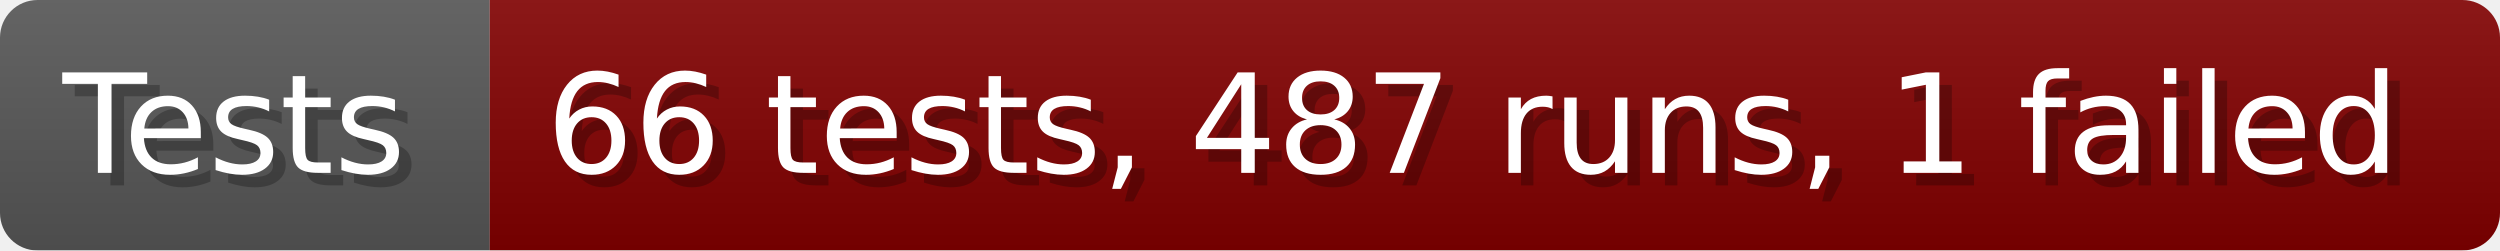
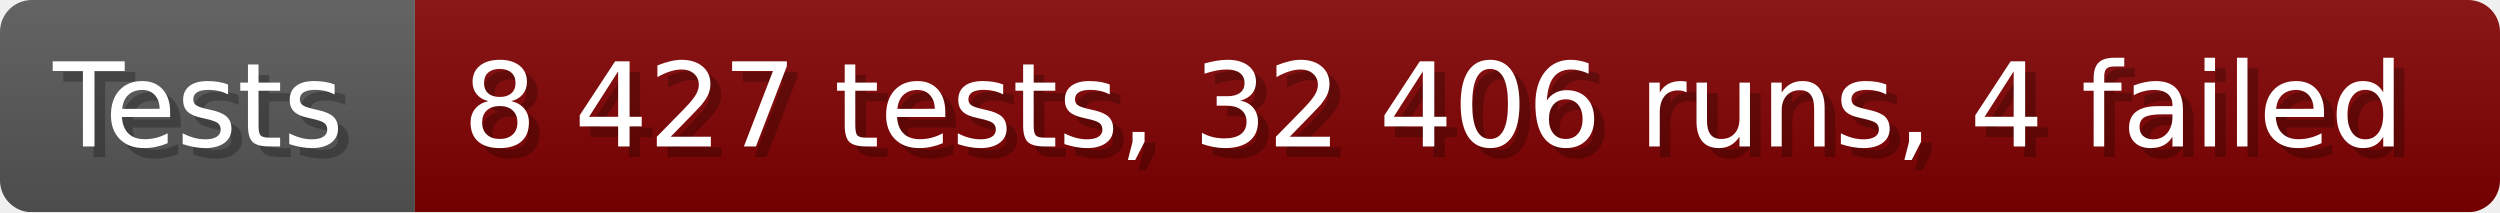
- <svg xmlns="http://www.w3.org/2000/svg" width="199.6" height="20" viewBox="0 0 1996 200" role="img" aria-label="Tests: 66 tests, 487 runs, 1 failed">
+ <svg xmlns="http://www.w3.org/2000/svg" width="235.6" height="20" viewBox="0 0 2356 200" role="img" aria-label="Tests: 8 427 tests, 32 406 runs, 4 failed">
  <linearGradient id="a" x2="0" y2="100%">
    <stop offset="0" stop-opacity=".1" stop-color="#EEE" />
    <stop offset="1" stop-opacity=".1" />
  </linearGradient>
  <mask id="m">
-     <rect width="1996" height="200" rx="30" fill="#FFF" />
+     <rect width="2356" height="200" rx="30" fill="#FFF" />
  </mask>
  <g mask="url(#m)">
    <rect width="391" height="200" fill="#555" />
-     <rect width="1605" height="200" fill="#800000" x="391" />
-     <rect width="1996" height="200" fill="url(#a)" />
+     <rect width="1965" height="200" fill="#800000" x="391" />
+     <rect width="2356" height="200" fill="url(#a)" />
  </g>
  <g aria-hidden="true" fill="#fff" text-anchor="start" font-family="Verdana,DejaVu Sans,sans-serif" font-size="110">
    <text x="60" y="148" textLength="291" fill="#000" opacity="0.25">Tests</text>
    <text x="50" y="138" textLength="291">Tests</text>
-     <text x="446" y="148" textLength="1505" fill="#000" opacity="0.25">66 tests, 487 runs, 1 failed</text>
-     <text x="436" y="138" textLength="1505">66 tests, 487 runs, 1 failed</text>
+     <text x="446" y="148" textLength="1865" fill="#000" opacity="0.25">8 427 tests, 32 406 runs, 4 failed</text>
+     <text x="436" y="138" textLength="1865">8 427 tests, 32 406 runs, 4 failed</text>
  </g>
</svg>
